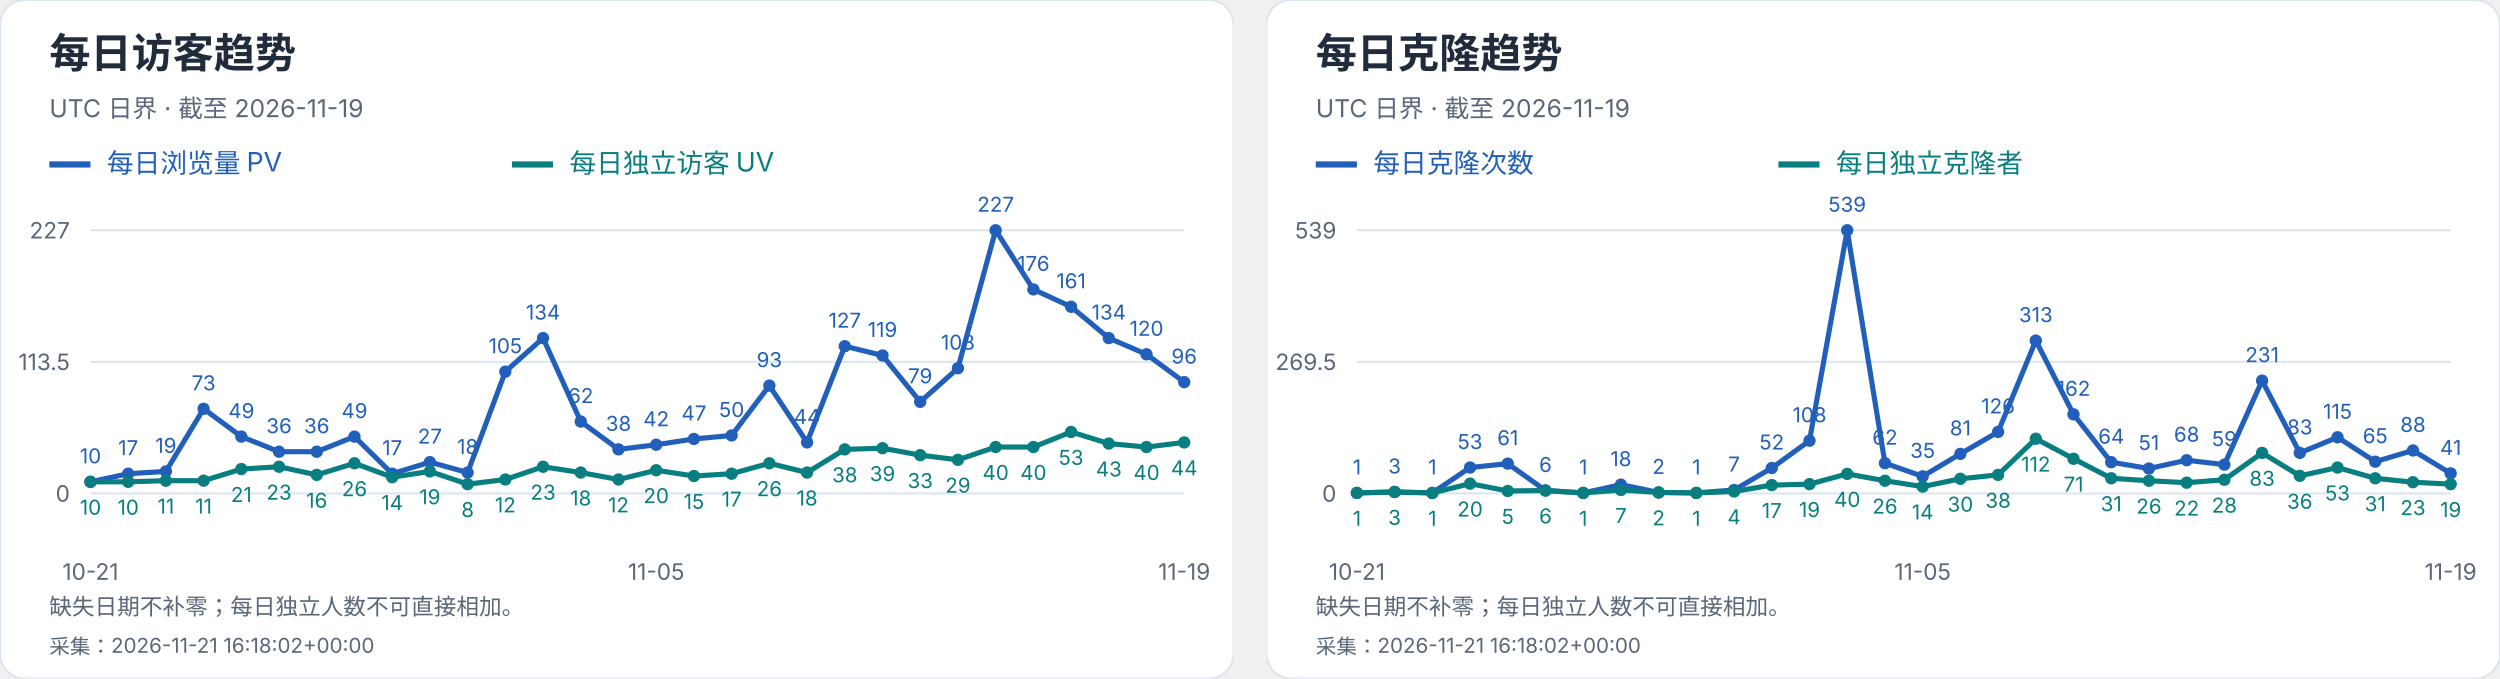
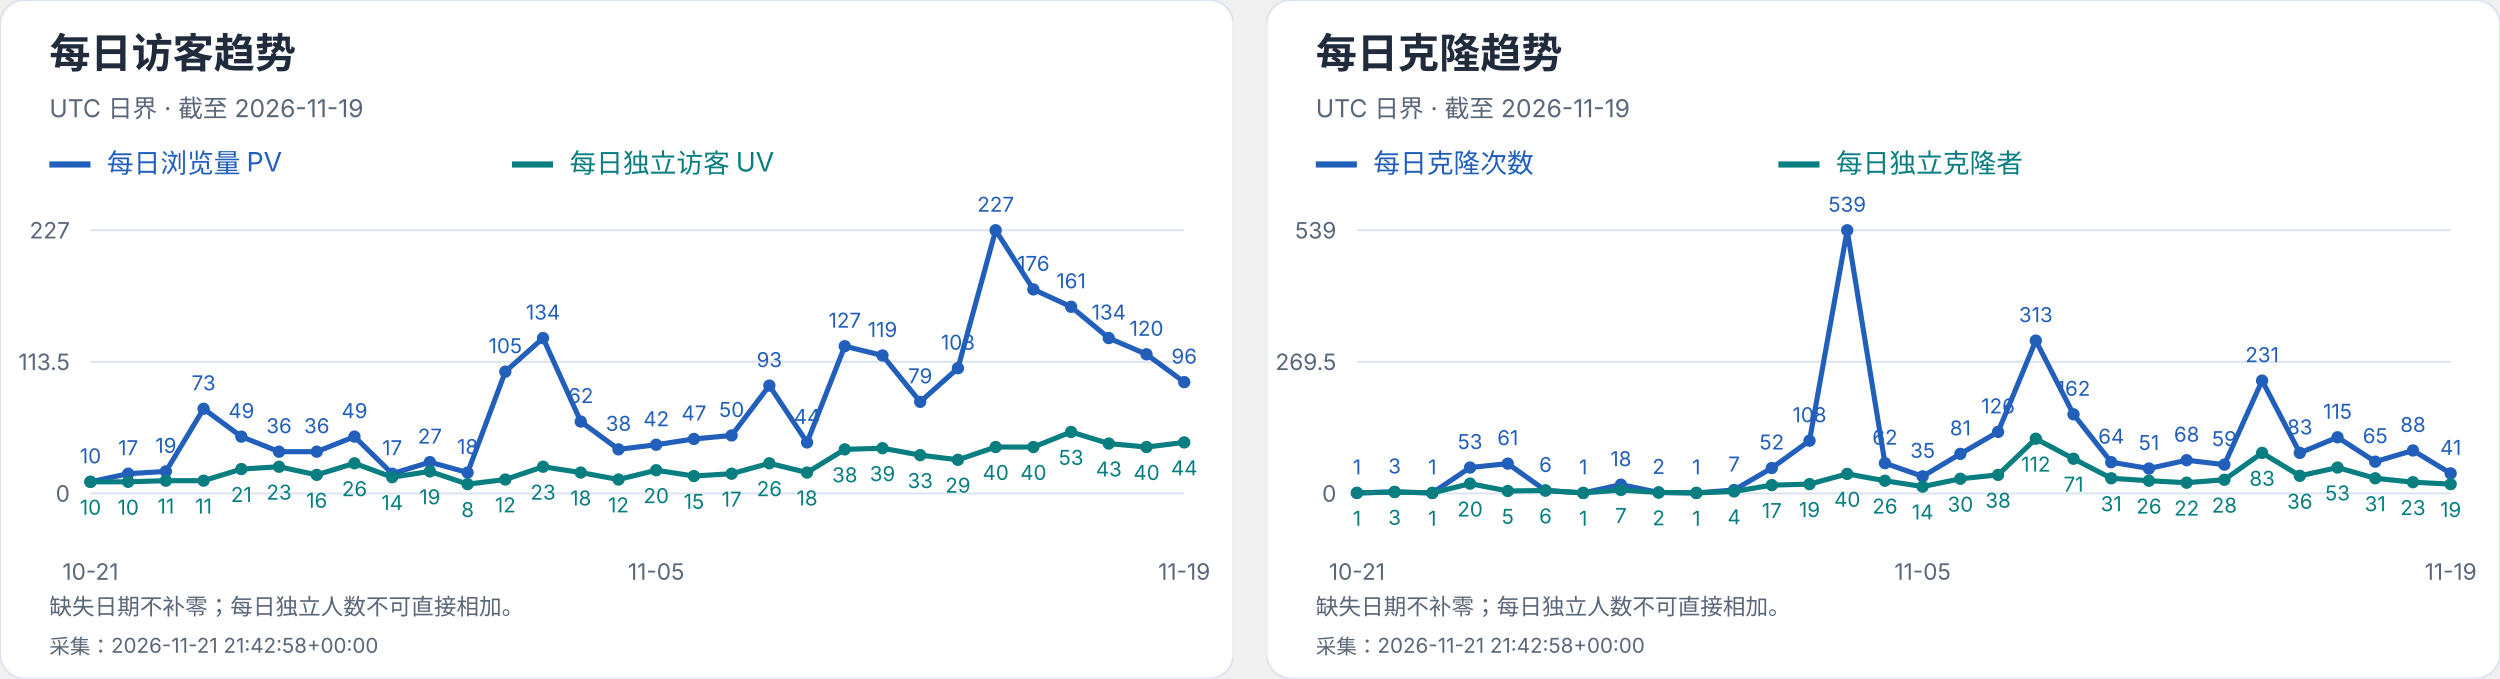
<svg xmlns="http://www.w3.org/2000/svg" width="1216" height="330" viewBox="0 0 1216 330" role="img" aria-label="每日访客及克隆趋势">
  <svg width="600" height="330" viewBox="0 0 600 330" role="img" aria-label="每日访客趋势">
    <style>text{font-family:-apple-system,BlinkMacSystemFont,"Segoe UI","PingFang SC","Microsoft YaHei",sans-serif;font-variant-numeric:tabular-nums}</style>
    <rect width="600" height="330" rx="12" fill="white" stroke="#dce4ef" />
    <text x="24" y="33" font-size="20" fill="#202b3c" font-weight="650" text-anchor="start">每日访客趋势</text>
    <text x="24" y="57" font-size="12" fill="#596779" font-weight="400" text-anchor="start">UTC 日界 · 截至 2026-11-19</text>
    <path d="M24 80h20" stroke="#215fbb" stroke-width="3" />
    <text x="52" y="84" font-size="13" fill="#215fbb" font-weight="400" text-anchor="start">每日浏览量 PV</text>
    <path d="M249 80h20" stroke="#087e80" stroke-width="3" />
    <text x="277" y="84" font-size="13" fill="#087e80" font-weight="400" text-anchor="start">每日独立访客 UV</text>
    <path d="M44 240.0H576" stroke="#dce4ef" />
    <text x="34" y="244.0" font-size="11" fill="#596779" font-weight="400" text-anchor="end">0</text>
    <path d="M44 176.0H576" stroke="#dce4ef" />
    <text x="34" y="180.0" font-size="11" fill="#596779" font-weight="400" text-anchor="end">113.5</text>
    <path d="M44 112.0H576" stroke="#dce4ef" />
    <text x="34" y="116.0" font-size="11" fill="#596779" font-weight="400" text-anchor="end">227</text>
    <circle cx="44.00" cy="234.36" r="3" fill="#215fbb" />
    <text x="44.0" y="225.36" font-size="10" fill="#215fbb" font-weight="400" text-anchor="middle">10</text>
    <circle cx="62.34" cy="230.41" r="3" fill="#215fbb" />
    <text x="62.34" y="221.41" font-size="10" fill="#215fbb" font-weight="400" text-anchor="middle">17</text>
    <circle cx="80.69" cy="229.29" r="3" fill="#215fbb" />
    <text x="80.69" y="220.29" font-size="10" fill="#215fbb" font-weight="400" text-anchor="middle">19</text>
    <circle cx="99.03" cy="198.84" r="3" fill="#215fbb" />
    <text x="99.03" y="189.84" font-size="10" fill="#215fbb" font-weight="400" text-anchor="middle">73</text>
    <circle cx="117.38" cy="212.37" r="3" fill="#215fbb" />
    <text x="117.38" y="203.37" font-size="10" fill="#215fbb" font-weight="400" text-anchor="middle">49</text>
    <circle cx="135.72" cy="219.70" r="3" fill="#215fbb" />
    <text x="135.72" y="210.7" font-size="10" fill="#215fbb" font-weight="400" text-anchor="middle">36</text>
    <circle cx="154.07" cy="219.70" r="3" fill="#215fbb" />
    <text x="154.07" y="210.7" font-size="10" fill="#215fbb" font-weight="400" text-anchor="middle">36</text>
    <circle cx="172.41" cy="212.37" r="3" fill="#215fbb" />
    <text x="172.41" y="203.37" font-size="10" fill="#215fbb" font-weight="400" text-anchor="middle">49</text>
    <circle cx="190.76" cy="230.41" r="3" fill="#215fbb" />
    <text x="190.76" y="221.41" font-size="10" fill="#215fbb" font-weight="400" text-anchor="middle">17</text>
    <circle cx="209.10" cy="224.78" r="3" fill="#215fbb" />
    <text x="209.1" y="215.78" font-size="10" fill="#215fbb" font-weight="400" text-anchor="middle">27</text>
    <circle cx="227.45" cy="229.85" r="3" fill="#215fbb" />
    <text x="227.45" y="220.85" font-size="10" fill="#215fbb" font-weight="400" text-anchor="middle">18</text>
    <circle cx="245.79" cy="180.79" r="3" fill="#215fbb" />
    <text x="245.79" y="171.79" font-size="10" fill="#215fbb" font-weight="400" text-anchor="middle">105</text>
    <circle cx="264.14" cy="164.44" r="3" fill="#215fbb" />
    <text x="264.14" y="155.44" font-size="10" fill="#215fbb" font-weight="400" text-anchor="middle">134</text>
    <circle cx="282.48" cy="205.04" r="3" fill="#215fbb" />
    <text x="282.48" y="196.04" font-size="10" fill="#215fbb" font-weight="400" text-anchor="middle">62</text>
    <circle cx="300.83" cy="218.57" r="3" fill="#215fbb" />
    <text x="300.83" y="209.57" font-size="10" fill="#215fbb" font-weight="400" text-anchor="middle">38</text>
    <circle cx="319.17" cy="216.32" r="3" fill="#215fbb" />
    <text x="319.17" y="207.32" font-size="10" fill="#215fbb" font-weight="400" text-anchor="middle">42</text>
    <circle cx="337.52" cy="213.50" r="3" fill="#215fbb" />
    <text x="337.52" y="204.5" font-size="10" fill="#215fbb" font-weight="400" text-anchor="middle">47</text>
    <circle cx="355.86" cy="211.81" r="3" fill="#215fbb" />
    <text x="355.86" y="202.81" font-size="10" fill="#215fbb" font-weight="400" text-anchor="middle">50</text>
    <circle cx="374.21" cy="187.56" r="3" fill="#215fbb" />
    <text x="374.21" y="178.56" font-size="10" fill="#215fbb" font-weight="400" text-anchor="middle">93</text>
    <circle cx="392.55" cy="215.19" r="3" fill="#215fbb" />
    <text x="392.55" y="206.19" font-size="10" fill="#215fbb" font-weight="400" text-anchor="middle">44</text>
    <circle cx="410.90" cy="168.39" r="3" fill="#215fbb" />
    <text x="410.9" y="159.39" font-size="10" fill="#215fbb" font-weight="400" text-anchor="middle">127</text>
    <circle cx="429.24" cy="172.90" r="3" fill="#215fbb" />
    <text x="429.24" y="163.9" font-size="10" fill="#215fbb" font-weight="400" text-anchor="middle">119</text>
    <circle cx="447.59" cy="195.45" r="3" fill="#215fbb" />
    <text x="447.59" y="186.45" font-size="10" fill="#215fbb" font-weight="400" text-anchor="middle">79</text>
    <circle cx="465.93" cy="179.10" r="3" fill="#215fbb" />
    <text x="465.93" y="170.1" font-size="10" fill="#215fbb" font-weight="400" text-anchor="middle">108</text>
    <circle cx="484.28" cy="112.00" r="3" fill="#215fbb" />
    <text x="484.28" y="103.0" font-size="10" fill="#215fbb" font-weight="400" text-anchor="middle">227</text>
    <circle cx="502.62" cy="140.76" r="3" fill="#215fbb" />
    <text x="502.62" y="131.76" font-size="10" fill="#215fbb" font-weight="400" text-anchor="middle">176</text>
    <circle cx="520.97" cy="149.22" r="3" fill="#215fbb" />
    <text x="520.97" y="140.22" font-size="10" fill="#215fbb" font-weight="400" text-anchor="middle">161</text>
    <circle cx="539.31" cy="164.44" r="3" fill="#215fbb" />
    <text x="539.31" y="155.44" font-size="10" fill="#215fbb" font-weight="400" text-anchor="middle">134</text>
    <circle cx="557.66" cy="172.33" r="3" fill="#215fbb" />
    <text x="557.66" y="163.33" font-size="10" fill="#215fbb" font-weight="400" text-anchor="middle">120</text>
    <circle cx="576.00" cy="185.87" r="3" fill="#215fbb" />
    <text x="576.0" y="176.87" font-size="10" fill="#215fbb" font-weight="400" text-anchor="middle">96</text>
    <polyline points="44.00,234.36 62.34,230.41 80.69,229.29 99.03,198.84 117.38,212.37 135.72,219.70 154.07,219.70 172.41,212.37 190.76,230.41 209.10,224.78 227.45,229.85 245.79,180.79 264.14,164.44 282.48,205.04 300.83,218.57 319.17,216.32 337.52,213.50 355.86,211.81 374.21,187.56 392.55,215.19 410.90,168.39 429.24,172.90 447.59,195.45 465.93,179.10 484.28,112.00 502.62,140.76 520.97,149.22 539.31,164.44 557.66,172.33 576.00,185.87" fill="none" stroke="#215fbb" stroke-width="2.5" />
    <circle cx="44.00" cy="234.36" r="3" fill="#087e80" />
    <text x="44.0" y="250.36" font-size="10" fill="#087e80" font-weight="400" text-anchor="middle">10</text>
    <circle cx="62.34" cy="234.36" r="3" fill="#087e80" />
    <text x="62.34" y="250.36" font-size="10" fill="#087e80" font-weight="400" text-anchor="middle">10</text>
    <circle cx="80.69" cy="233.80" r="3" fill="#087e80" />
    <text x="80.69" y="249.8" font-size="10" fill="#087e80" font-weight="400" text-anchor="middle">11</text>
    <circle cx="99.03" cy="233.80" r="3" fill="#087e80" />
    <text x="99.03" y="249.8" font-size="10" fill="#087e80" font-weight="400" text-anchor="middle">11</text>
    <circle cx="117.38" cy="228.16" r="3" fill="#087e80" />
    <text x="117.38" y="244.16" font-size="10" fill="#087e80" font-weight="400" text-anchor="middle">21</text>
    <circle cx="135.72" cy="227.03" r="3" fill="#087e80" />
    <text x="135.72" y="243.03" font-size="10" fill="#087e80" font-weight="400" text-anchor="middle">23</text>
    <circle cx="154.07" cy="230.98" r="3" fill="#087e80" />
    <text x="154.07" y="246.98" font-size="10" fill="#087e80" font-weight="400" text-anchor="middle">16</text>
    <circle cx="172.41" cy="225.34" r="3" fill="#087e80" />
    <text x="172.41" y="241.34" font-size="10" fill="#087e80" font-weight="400" text-anchor="middle">26</text>
    <circle cx="190.76" cy="232.11" r="3" fill="#087e80" />
    <text x="190.76" y="248.11" font-size="10" fill="#087e80" font-weight="400" text-anchor="middle">14</text>
    <circle cx="209.10" cy="229.29" r="3" fill="#087e80" />
    <text x="209.1" y="245.29" font-size="10" fill="#087e80" font-weight="400" text-anchor="middle">19</text>
    <circle cx="227.45" cy="235.49" r="3" fill="#087e80" />
    <text x="227.45" y="251.49" font-size="10" fill="#087e80" font-weight="400" text-anchor="middle">8</text>
    <circle cx="245.79" cy="233.23" r="3" fill="#087e80" />
    <text x="245.79" y="249.23" font-size="10" fill="#087e80" font-weight="400" text-anchor="middle">12</text>
    <circle cx="264.14" cy="227.03" r="3" fill="#087e80" />
    <text x="264.14" y="243.03" font-size="10" fill="#087e80" font-weight="400" text-anchor="middle">23</text>
    <circle cx="282.48" cy="229.85" r="3" fill="#087e80" />
    <text x="282.48" y="245.85" font-size="10" fill="#087e80" font-weight="400" text-anchor="middle">18</text>
    <circle cx="300.83" cy="233.23" r="3" fill="#087e80" />
    <text x="300.83" y="249.23" font-size="10" fill="#087e80" font-weight="400" text-anchor="middle">12</text>
    <circle cx="319.17" cy="228.72" r="3" fill="#087e80" />
    <text x="319.17" y="244.72" font-size="10" fill="#087e80" font-weight="400" text-anchor="middle">20</text>
    <circle cx="337.52" cy="231.54" r="3" fill="#087e80" />
    <text x="337.52" y="247.54" font-size="10" fill="#087e80" font-weight="400" text-anchor="middle">15</text>
    <circle cx="355.86" cy="230.41" r="3" fill="#087e80" />
    <text x="355.86" y="246.41" font-size="10" fill="#087e80" font-weight="400" text-anchor="middle">17</text>
    <circle cx="374.21" cy="225.34" r="3" fill="#087e80" />
    <text x="374.21" y="241.34" font-size="10" fill="#087e80" font-weight="400" text-anchor="middle">26</text>
    <circle cx="392.55" cy="229.85" r="3" fill="#087e80" />
    <text x="392.55" y="245.85" font-size="10" fill="#087e80" font-weight="400" text-anchor="middle">18</text>
    <circle cx="410.90" cy="218.57" r="3" fill="#087e80" />
    <text x="410.9" y="234.57" font-size="10" fill="#087e80" font-weight="400" text-anchor="middle">38</text>
    <circle cx="429.24" cy="218.01" r="3" fill="#087e80" />
    <text x="429.24" y="234.01" font-size="10" fill="#087e80" font-weight="400" text-anchor="middle">39</text>
    <circle cx="447.59" cy="221.39" r="3" fill="#087e80" />
    <text x="447.59" y="237.39" font-size="10" fill="#087e80" font-weight="400" text-anchor="middle">33</text>
    <circle cx="465.93" cy="223.65" r="3" fill="#087e80" />
    <text x="465.93" y="239.65" font-size="10" fill="#087e80" font-weight="400" text-anchor="middle">29</text>
    <circle cx="484.28" cy="217.44" r="3" fill="#087e80" />
    <text x="484.28" y="233.44" font-size="10" fill="#087e80" font-weight="400" text-anchor="middle">40</text>
    <circle cx="502.62" cy="217.44" r="3" fill="#087e80" />
    <text x="502.62" y="233.44" font-size="10" fill="#087e80" font-weight="400" text-anchor="middle">40</text>
    <circle cx="520.97" cy="210.11" r="3" fill="#087e80" />
    <text x="520.97" y="226.11" font-size="10" fill="#087e80" font-weight="400" text-anchor="middle">53</text>
    <circle cx="539.31" cy="215.75" r="3" fill="#087e80" />
    <text x="539.31" y="231.75" font-size="10" fill="#087e80" font-weight="400" text-anchor="middle">43</text>
    <circle cx="557.66" cy="217.44" r="3" fill="#087e80" />
    <text x="557.66" y="233.44" font-size="10" fill="#087e80" font-weight="400" text-anchor="middle">40</text>
    <circle cx="576.00" cy="215.19" r="3" fill="#087e80" />
    <text x="576.0" y="231.19" font-size="10" fill="#087e80" font-weight="400" text-anchor="middle">44</text>
    <polyline points="44.00,234.36 62.34,234.36 80.69,233.80 99.03,233.80 117.38,228.16 135.72,227.03 154.07,230.98 172.41,225.34 190.76,232.11 209.10,229.29 227.45,235.49 245.79,233.23 264.14,227.03 282.48,229.85 300.83,233.23 319.17,228.72 337.52,231.54 355.86,230.41 374.21,225.34 392.55,229.85 410.90,218.57 429.24,218.01 447.59,221.39 465.93,223.65 484.28,217.44 502.62,217.44 520.97,210.11 539.31,215.75 557.66,217.44 576.00,215.19" fill="none" stroke="#087e80" stroke-width="2.5" />
    <text x="44.0" y="282" font-size="11" fill="#596779" font-weight="400" text-anchor="middle">10-21</text>
    <text x="319.172" y="282" font-size="11" fill="#596779" font-weight="400" text-anchor="middle">11-05</text>
    <text x="576.0" y="282" font-size="11" fill="#596779" font-weight="400" text-anchor="middle">11-19</text>
    <text x="24" y="299" font-size="11" fill="#596779" font-weight="400" text-anchor="start">缺失日期不补零；每日独立人数不可直接相加。</text>
-     <text x="24" y="318" font-size="10" fill="#596779" font-weight="400" text-anchor="start">采集：2026-11-21 16:18:02+00:00</text>
+     <text x="24" y="318" font-size="10" fill="#596779" font-weight="400" text-anchor="start">采集：2026-11-21 21:42:58+00:00</text>
  </svg>
  <svg x="616" y="0" width="600" height="330" viewBox="0 0 600 330" role="img" aria-label="每日克隆趋势">
    <style>text{font-family:-apple-system,BlinkMacSystemFont,"Segoe UI","PingFang SC","Microsoft YaHei",sans-serif;font-variant-numeric:tabular-nums}</style>
    <rect width="600" height="330" rx="12" fill="white" stroke="#dce4ef" />
    <text x="24" y="33" font-size="20" fill="#202b3c" font-weight="650" text-anchor="start">每日克隆趋势</text>
    <text x="24" y="57" font-size="12" fill="#596779" font-weight="400" text-anchor="start">UTC 日界 · 截至 2026-11-19</text>
    <path d="M24 80h20" stroke="#215fbb" stroke-width="3" />
    <text x="52" y="84" font-size="13" fill="#215fbb" font-weight="400" text-anchor="start">每日克隆次数</text>
    <path d="M249 80h20" stroke="#087e80" stroke-width="3" />
    <text x="277" y="84" font-size="13" fill="#087e80" font-weight="400" text-anchor="start">每日独立克隆者</text>
    <path d="M44 240.0H576" stroke="#dce4ef" />
    <text x="34" y="244.0" font-size="11" fill="#596779" font-weight="400" text-anchor="end">0</text>
    <path d="M44 176.0H576" stroke="#dce4ef" />
    <text x="34" y="180.0" font-size="11" fill="#596779" font-weight="400" text-anchor="end">269.5</text>
    <path d="M44 112.0H576" stroke="#dce4ef" />
    <text x="34" y="116.0" font-size="11" fill="#596779" font-weight="400" text-anchor="end">539</text>
    <circle cx="44.00" cy="239.76" r="3" fill="#215fbb" />
    <text x="44.0" y="230.76" font-size="10" fill="#215fbb" font-weight="400" text-anchor="middle">1</text>
    <circle cx="62.34" cy="239.29" r="3" fill="#215fbb" />
    <text x="62.34" y="230.29" font-size="10" fill="#215fbb" font-weight="400" text-anchor="middle">3</text>
    <circle cx="80.69" cy="239.76" r="3" fill="#215fbb" />
    <text x="80.69" y="230.76" font-size="10" fill="#215fbb" font-weight="400" text-anchor="middle">1</text>
    <circle cx="99.03" cy="227.41" r="3" fill="#215fbb" />
    <text x="99.03" y="218.41" font-size="10" fill="#215fbb" font-weight="400" text-anchor="middle">53</text>
    <circle cx="117.38" cy="225.51" r="3" fill="#215fbb" />
    <text x="117.38" y="216.51" font-size="10" fill="#215fbb" font-weight="400" text-anchor="middle">61</text>
    <circle cx="135.72" cy="238.58" r="3" fill="#215fbb" />
    <text x="135.72" y="229.58" font-size="10" fill="#215fbb" font-weight="400" text-anchor="middle">6</text>
    <circle cx="154.07" cy="239.76" r="3" fill="#215fbb" />
    <text x="154.07" y="230.76" font-size="10" fill="#215fbb" font-weight="400" text-anchor="middle">1</text>
    <circle cx="172.41" cy="235.73" r="3" fill="#215fbb" />
    <text x="172.41" y="226.73" font-size="10" fill="#215fbb" font-weight="400" text-anchor="middle">18</text>
    <circle cx="190.76" cy="239.53" r="3" fill="#215fbb" />
    <text x="190.76" y="230.53" font-size="10" fill="#215fbb" font-weight="400" text-anchor="middle">2</text>
    <circle cx="209.10" cy="239.76" r="3" fill="#215fbb" />
    <text x="209.1" y="230.76" font-size="10" fill="#215fbb" font-weight="400" text-anchor="middle">1</text>
    <circle cx="227.45" cy="238.34" r="3" fill="#215fbb" />
    <text x="227.45" y="229.34" font-size="10" fill="#215fbb" font-weight="400" text-anchor="middle">7</text>
    <circle cx="245.79" cy="227.65" r="3" fill="#215fbb" />
    <text x="245.79" y="218.65" font-size="10" fill="#215fbb" font-weight="400" text-anchor="middle">52</text>
    <circle cx="264.14" cy="214.35" r="3" fill="#215fbb" />
    <text x="264.14" y="205.35" font-size="10" fill="#215fbb" font-weight="400" text-anchor="middle">108</text>
    <circle cx="282.48" cy="112.00" r="3" fill="#215fbb" />
    <text x="282.48" y="103.0" font-size="10" fill="#215fbb" font-weight="400" text-anchor="middle">539</text>
    <circle cx="300.83" cy="225.28" r="3" fill="#215fbb" />
    <text x="300.83" y="216.28" font-size="10" fill="#215fbb" font-weight="400" text-anchor="middle">62</text>
    <circle cx="319.17" cy="231.69" r="3" fill="#215fbb" />
    <text x="319.17" y="222.69" font-size="10" fill="#215fbb" font-weight="400" text-anchor="middle">35</text>
    <circle cx="337.52" cy="220.76" r="3" fill="#215fbb" />
    <text x="337.52" y="211.76" font-size="10" fill="#215fbb" font-weight="400" text-anchor="middle">81</text>
    <circle cx="355.86" cy="210.08" r="3" fill="#215fbb" />
    <text x="355.86" y="201.08" font-size="10" fill="#215fbb" font-weight="400" text-anchor="middle">126</text>
    <circle cx="374.21" cy="165.67" r="3" fill="#215fbb" />
    <text x="374.21" y="156.67" font-size="10" fill="#215fbb" font-weight="400" text-anchor="middle">313</text>
    <circle cx="392.55" cy="201.53" r="3" fill="#215fbb" />
    <text x="392.55" y="192.53" font-size="10" fill="#215fbb" font-weight="400" text-anchor="middle">162</text>
    <circle cx="410.90" cy="224.80" r="3" fill="#215fbb" />
    <text x="410.9" y="215.8" font-size="10" fill="#215fbb" font-weight="400" text-anchor="middle">64</text>
    <circle cx="429.24" cy="227.89" r="3" fill="#215fbb" />
    <text x="429.24" y="218.89" font-size="10" fill="#215fbb" font-weight="400" text-anchor="middle">51</text>
    <circle cx="447.59" cy="223.85" r="3" fill="#215fbb" />
    <text x="447.59" y="214.85" font-size="10" fill="#215fbb" font-weight="400" text-anchor="middle">68</text>
    <circle cx="465.93" cy="225.99" r="3" fill="#215fbb" />
    <text x="465.93" y="216.99" font-size="10" fill="#215fbb" font-weight="400" text-anchor="middle">59</text>
    <circle cx="484.28" cy="185.14" r="3" fill="#215fbb" />
    <text x="484.28" y="176.14" font-size="10" fill="#215fbb" font-weight="400" text-anchor="middle">231</text>
    <circle cx="502.62" cy="220.29" r="3" fill="#215fbb" />
    <text x="502.62" y="211.29" font-size="10" fill="#215fbb" font-weight="400" text-anchor="middle">83</text>
    <circle cx="520.97" cy="212.69" r="3" fill="#215fbb" />
    <text x="520.97" y="203.69" font-size="10" fill="#215fbb" font-weight="400" text-anchor="middle">115</text>
    <circle cx="539.31" cy="224.56" r="3" fill="#215fbb" />
    <text x="539.31" y="215.56" font-size="10" fill="#215fbb" font-weight="400" text-anchor="middle">65</text>
    <circle cx="557.66" cy="219.10" r="3" fill="#215fbb" />
    <text x="557.66" y="210.1" font-size="10" fill="#215fbb" font-weight="400" text-anchor="middle">88</text>
    <circle cx="576.00" cy="230.26" r="3" fill="#215fbb" />
    <text x="576.0" y="221.26" font-size="10" fill="#215fbb" font-weight="400" text-anchor="middle">41</text>
    <polyline points="44.00,239.76 62.34,239.29 80.69,239.76 99.03,227.41 117.38,225.51 135.72,238.58 154.07,239.76 172.41,235.73 190.76,239.53 209.10,239.76 227.45,238.34 245.79,227.65 264.14,214.35 282.48,112.00 300.83,225.28 319.17,231.69 337.52,220.76 355.86,210.08 374.21,165.67 392.55,201.53 410.90,224.80 429.24,227.89 447.59,223.85 465.93,225.99 484.28,185.14 502.62,220.29 520.97,212.69 539.31,224.56 557.66,219.10 576.00,230.26" fill="none" stroke="#215fbb" stroke-width="2.5" />
    <circle cx="44.00" cy="239.76" r="3" fill="#087e80" />
    <text x="44.0" y="255.76" font-size="10" fill="#087e80" font-weight="400" text-anchor="middle">1</text>
    <circle cx="62.34" cy="239.29" r="3" fill="#087e80" />
    <text x="62.34" y="255.29" font-size="10" fill="#087e80" font-weight="400" text-anchor="middle">3</text>
    <circle cx="80.69" cy="239.76" r="3" fill="#087e80" />
    <text x="80.69" y="255.76" font-size="10" fill="#087e80" font-weight="400" text-anchor="middle">1</text>
    <circle cx="99.03" cy="235.25" r="3" fill="#087e80" />
    <text x="99.03" y="251.25" font-size="10" fill="#087e80" font-weight="400" text-anchor="middle">20</text>
    <circle cx="117.38" cy="238.81" r="3" fill="#087e80" />
    <text x="117.38" y="254.81" font-size="10" fill="#087e80" font-weight="400" text-anchor="middle">5</text>
    <circle cx="135.72" cy="238.58" r="3" fill="#087e80" />
    <text x="135.72" y="254.58" font-size="10" fill="#087e80" font-weight="400" text-anchor="middle">6</text>
    <circle cx="154.07" cy="239.76" r="3" fill="#087e80" />
    <text x="154.07" y="255.76" font-size="10" fill="#087e80" font-weight="400" text-anchor="middle">1</text>
    <circle cx="172.41" cy="238.34" r="3" fill="#087e80" />
    <text x="172.41" y="254.34" font-size="10" fill="#087e80" font-weight="400" text-anchor="middle">7</text>
    <circle cx="190.76" cy="239.53" r="3" fill="#087e80" />
    <text x="190.76" y="255.53" font-size="10" fill="#087e80" font-weight="400" text-anchor="middle">2</text>
    <circle cx="209.10" cy="239.76" r="3" fill="#087e80" />
    <text x="209.1" y="255.76" font-size="10" fill="#087e80" font-weight="400" text-anchor="middle">1</text>
    <circle cx="227.45" cy="239.05" r="3" fill="#087e80" />
    <text x="227.45" y="255.05" font-size="10" fill="#087e80" font-weight="400" text-anchor="middle">4</text>
    <circle cx="245.79" cy="235.96" r="3" fill="#087e80" />
    <text x="245.79" y="251.96" font-size="10" fill="#087e80" font-weight="400" text-anchor="middle">17</text>
    <circle cx="264.14" cy="235.49" r="3" fill="#087e80" />
    <text x="264.14" y="251.49" font-size="10" fill="#087e80" font-weight="400" text-anchor="middle">19</text>
    <circle cx="282.48" cy="230.50" r="3" fill="#087e80" />
    <text x="282.48" y="246.5" font-size="10" fill="#087e80" font-weight="400" text-anchor="middle">40</text>
    <circle cx="300.83" cy="233.83" r="3" fill="#087e80" />
    <text x="300.83" y="249.83" font-size="10" fill="#087e80" font-weight="400" text-anchor="middle">26</text>
    <circle cx="319.17" cy="236.68" r="3" fill="#087e80" />
    <text x="319.17" y="252.68" font-size="10" fill="#087e80" font-weight="400" text-anchor="middle">14</text>
    <circle cx="337.52" cy="232.88" r="3" fill="#087e80" />
    <text x="337.52" y="248.88" font-size="10" fill="#087e80" font-weight="400" text-anchor="middle">30</text>
    <circle cx="355.86" cy="230.98" r="3" fill="#087e80" />
    <text x="355.86" y="246.98" font-size="10" fill="#087e80" font-weight="400" text-anchor="middle">38</text>
    <circle cx="374.21" cy="213.40" r="3" fill="#087e80" />
    <text x="374.21" y="229.4" font-size="10" fill="#087e80" font-weight="400" text-anchor="middle">112</text>
    <circle cx="392.55" cy="223.14" r="3" fill="#087e80" />
    <text x="392.55" y="239.14" font-size="10" fill="#087e80" font-weight="400" text-anchor="middle">71</text>
    <circle cx="410.90" cy="232.64" r="3" fill="#087e80" />
    <text x="410.9" y="248.64" font-size="10" fill="#087e80" font-weight="400" text-anchor="middle">31</text>
    <circle cx="429.24" cy="233.83" r="3" fill="#087e80" />
    <text x="429.24" y="249.83" font-size="10" fill="#087e80" font-weight="400" text-anchor="middle">26</text>
    <circle cx="447.59" cy="234.78" r="3" fill="#087e80" />
    <text x="447.59" y="250.78" font-size="10" fill="#087e80" font-weight="400" text-anchor="middle">22</text>
    <circle cx="465.93" cy="233.35" r="3" fill="#087e80" />
    <text x="465.93" y="249.35" font-size="10" fill="#087e80" font-weight="400" text-anchor="middle">28</text>
    <circle cx="484.28" cy="220.29" r="3" fill="#087e80" />
    <text x="484.28" y="236.29" font-size="10" fill="#087e80" font-weight="400" text-anchor="middle">83</text>
    <circle cx="502.62" cy="231.45" r="3" fill="#087e80" />
    <text x="502.62" y="247.45" font-size="10" fill="#087e80" font-weight="400" text-anchor="middle">36</text>
    <circle cx="520.97" cy="227.41" r="3" fill="#087e80" />
    <text x="520.97" y="243.41" font-size="10" fill="#087e80" font-weight="400" text-anchor="middle">53</text>
    <circle cx="539.31" cy="232.64" r="3" fill="#087e80" />
    <text x="539.31" y="248.64" font-size="10" fill="#087e80" font-weight="400" text-anchor="middle">31</text>
    <circle cx="557.66" cy="234.54" r="3" fill="#087e80" />
    <text x="557.66" y="250.54" font-size="10" fill="#087e80" font-weight="400" text-anchor="middle">23</text>
    <circle cx="576.00" cy="235.49" r="3" fill="#087e80" />
    <text x="576.0" y="251.49" font-size="10" fill="#087e80" font-weight="400" text-anchor="middle">19</text>
    <polyline points="44.00,239.76 62.34,239.29 80.69,239.76 99.03,235.25 117.38,238.81 135.72,238.58 154.07,239.76 172.41,238.34 190.76,239.53 209.10,239.76 227.45,239.05 245.79,235.96 264.14,235.49 282.48,230.50 300.83,233.83 319.17,236.68 337.52,232.88 355.86,230.98 374.21,213.40 392.55,223.14 410.90,232.64 429.24,233.83 447.59,234.78 465.93,233.35 484.28,220.29 502.62,231.45 520.97,227.41 539.31,232.64 557.66,234.54 576.00,235.49" fill="none" stroke="#087e80" stroke-width="2.5" />
    <text x="44.0" y="282" font-size="11" fill="#596779" font-weight="400" text-anchor="middle">10-21</text>
    <text x="319.172" y="282" font-size="11" fill="#596779" font-weight="400" text-anchor="middle">11-05</text>
    <text x="576.0" y="282" font-size="11" fill="#596779" font-weight="400" text-anchor="middle">11-19</text>
    <text x="24" y="299" font-size="11" fill="#596779" font-weight="400" text-anchor="start">缺失日期不补零；每日独立人数不可直接相加。</text>
-     <text x="24" y="318" font-size="10" fill="#596779" font-weight="400" text-anchor="start">采集：2026-11-21 16:18:02+00:00</text>
+     <text x="24" y="318" font-size="10" fill="#596779" font-weight="400" text-anchor="start">采集：2026-11-21 21:42:58+00:00</text>
  </svg>
</svg>
